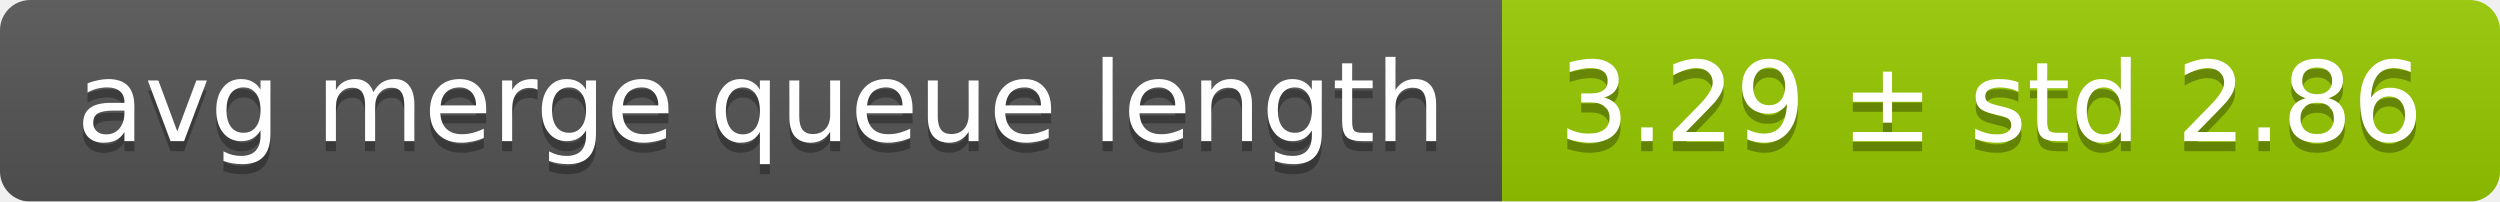
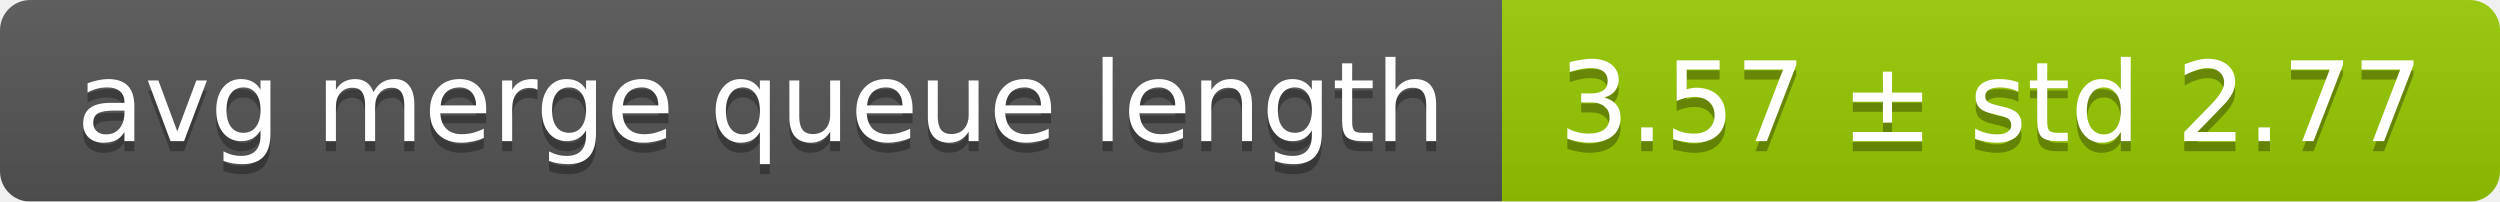
<svg xmlns="http://www.w3.org/2000/svg" width="248" height="20">
  <linearGradient id="smooth" x2="0" y2="100%">
    <stop offset="0" stop-color="#bbb" stop-opacity=".1" />
    <stop offset="1" stop-opacity=".1" />
  </linearGradient>
  <mask id="round">
    <rect width="248" height="20" rx="3" fill="#fff" />
  </mask>
  <g mask="url(#round)">
    <rect width="149" height="20" fill="#555" />
    <rect x="149" width="99" height="20" fill="#97ca00" />
    <rect width="248" height="20" fill="url(#smooth)" />
  </g>
  <g fill="#fff" text-anchor="middle" font-family="DejaVu Sans,Verdana,Geneva,sans-serif" font-size="11">
    <text x="75.5" y="15" fill="#010101" fill-opacity=".3">avg merge queue length</text>
    <text x="75.5" y="14">avg merge queue length</text>
-     <text x="197.5" y="15" fill="#010101" fill-opacity=".3">3.29 ± std 2.86</text>
-     <text x="197.5" y="14">3.29 ± std 2.86</text>
+     <text x="197.5" y="15" fill="#010101" fill-opacity=".3">3.57 ± std 2.77</text>
+     <text x="197.5" y="14">3.57 ± std 2.77</text>
  </g>
</svg>
